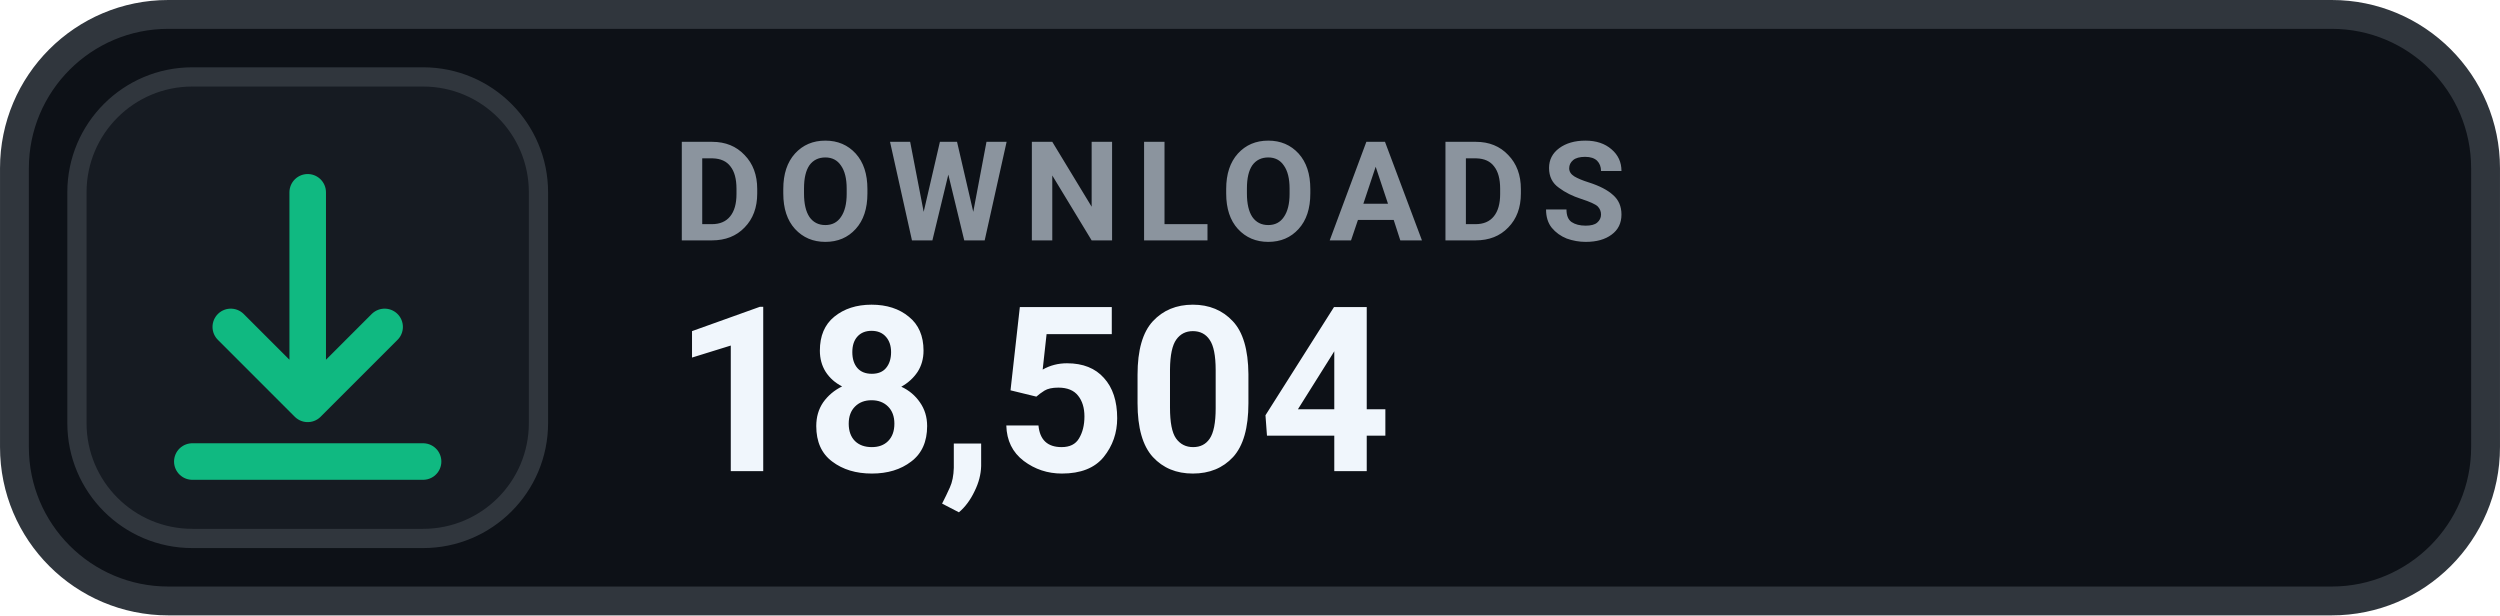
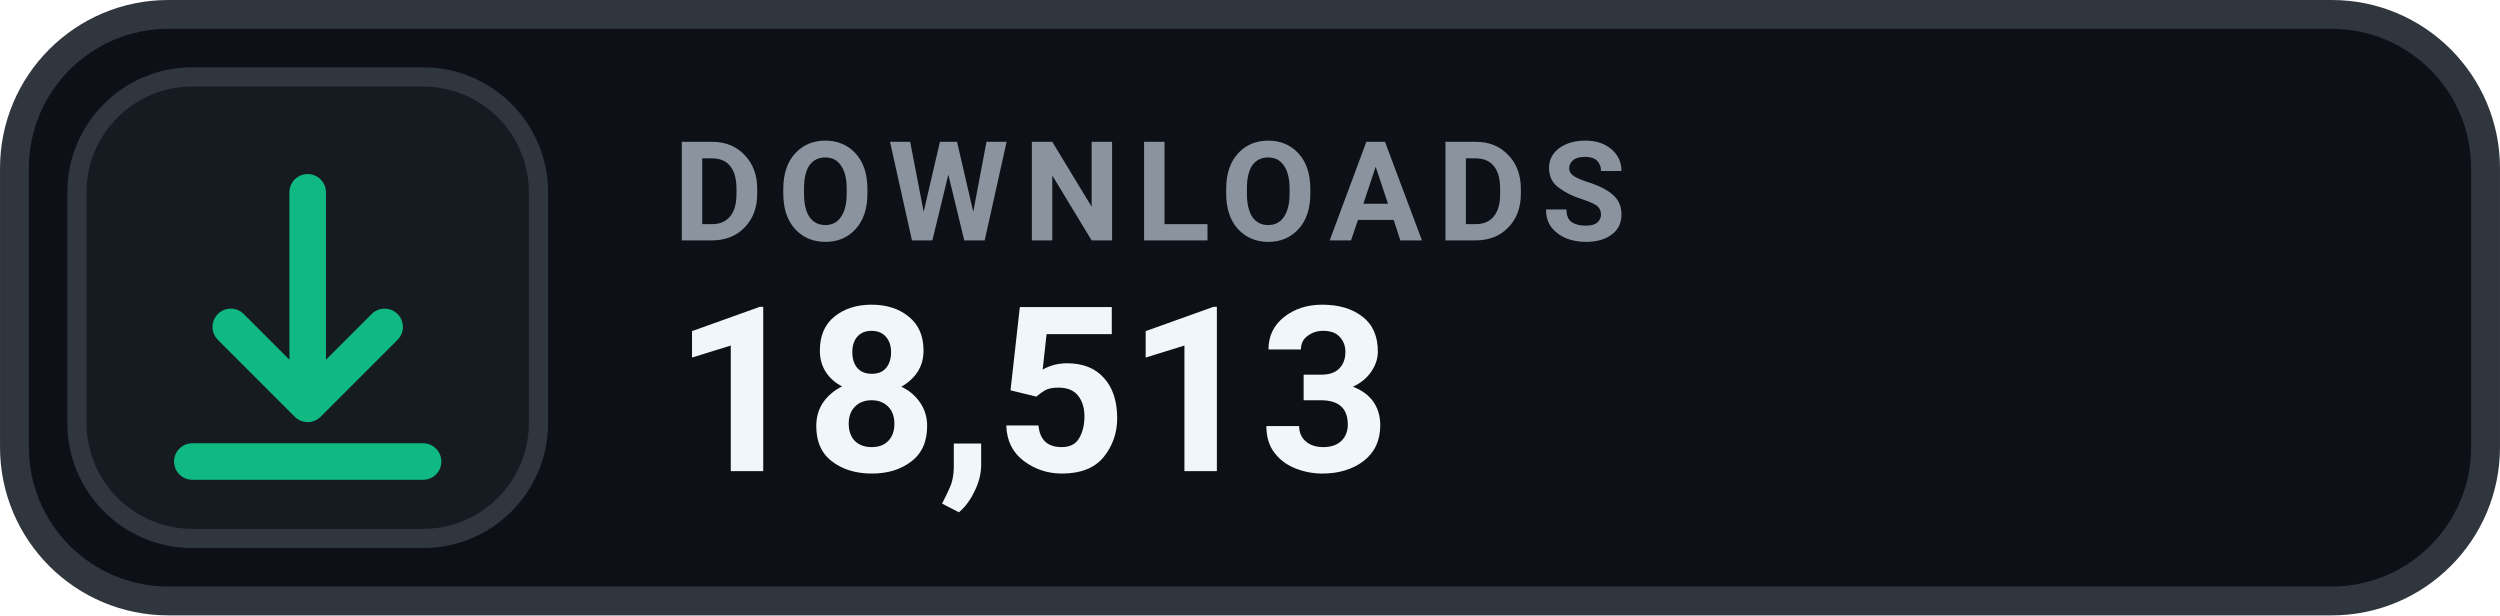
- <svg xmlns="http://www.w3.org/2000/svg" width="126" height="31.015" viewBox="0 0 130 32" role="img" aria-label="DOWNLOADS 18,504">
+ <svg xmlns="http://www.w3.org/2000/svg" width="126" height="31.015" viewBox="0 0 130 32" role="img" aria-label="DOWNLOADS 18,513">
  <rect x=".75" y=".75" width="128.5" height="30.5" rx="8" fill="#0D1117" stroke="#30363D" stroke-width="1.5" />
  <rect x="4" y="4" width="24" height="24" rx="6" fill="#161B22" stroke="#30363D" stroke-width="1" />
  <g transform="translate(16 16)" style="color:#10B981;">
    <path d="M0 -6 v11 m0 0 l4 -4 m-4 4 l-4 -4 M-6 8 h12" fill="none" stroke="currentColor" stroke-width="1.9" stroke-linecap="round" stroke-linejoin="round" />
  </g>
  <text x="35" y="12.5" fill="#8B949E" font-family="-apple-system,BlinkMacSystemFont,'Segoe UI',Roboto,Helvetica,Arial,sans-serif" font-size="7.2" font-weight="700" letter-spacing=".75">DOWNLOADS</text>
-   <text x="35" y="24.5" fill="#F0F6FC" font-family="-apple-system,BlinkMacSystemFont,'Segoe UI',Roboto,Helvetica,Arial,sans-serif" font-size="12" font-weight="700">18,504</text>
+   <text x="35" y="24.5" fill="#F0F6FC" font-family="-apple-system,BlinkMacSystemFont,'Segoe UI',Roboto,Helvetica,Arial,sans-serif" font-size="12" font-weight="700">18,513</text>
</svg>
